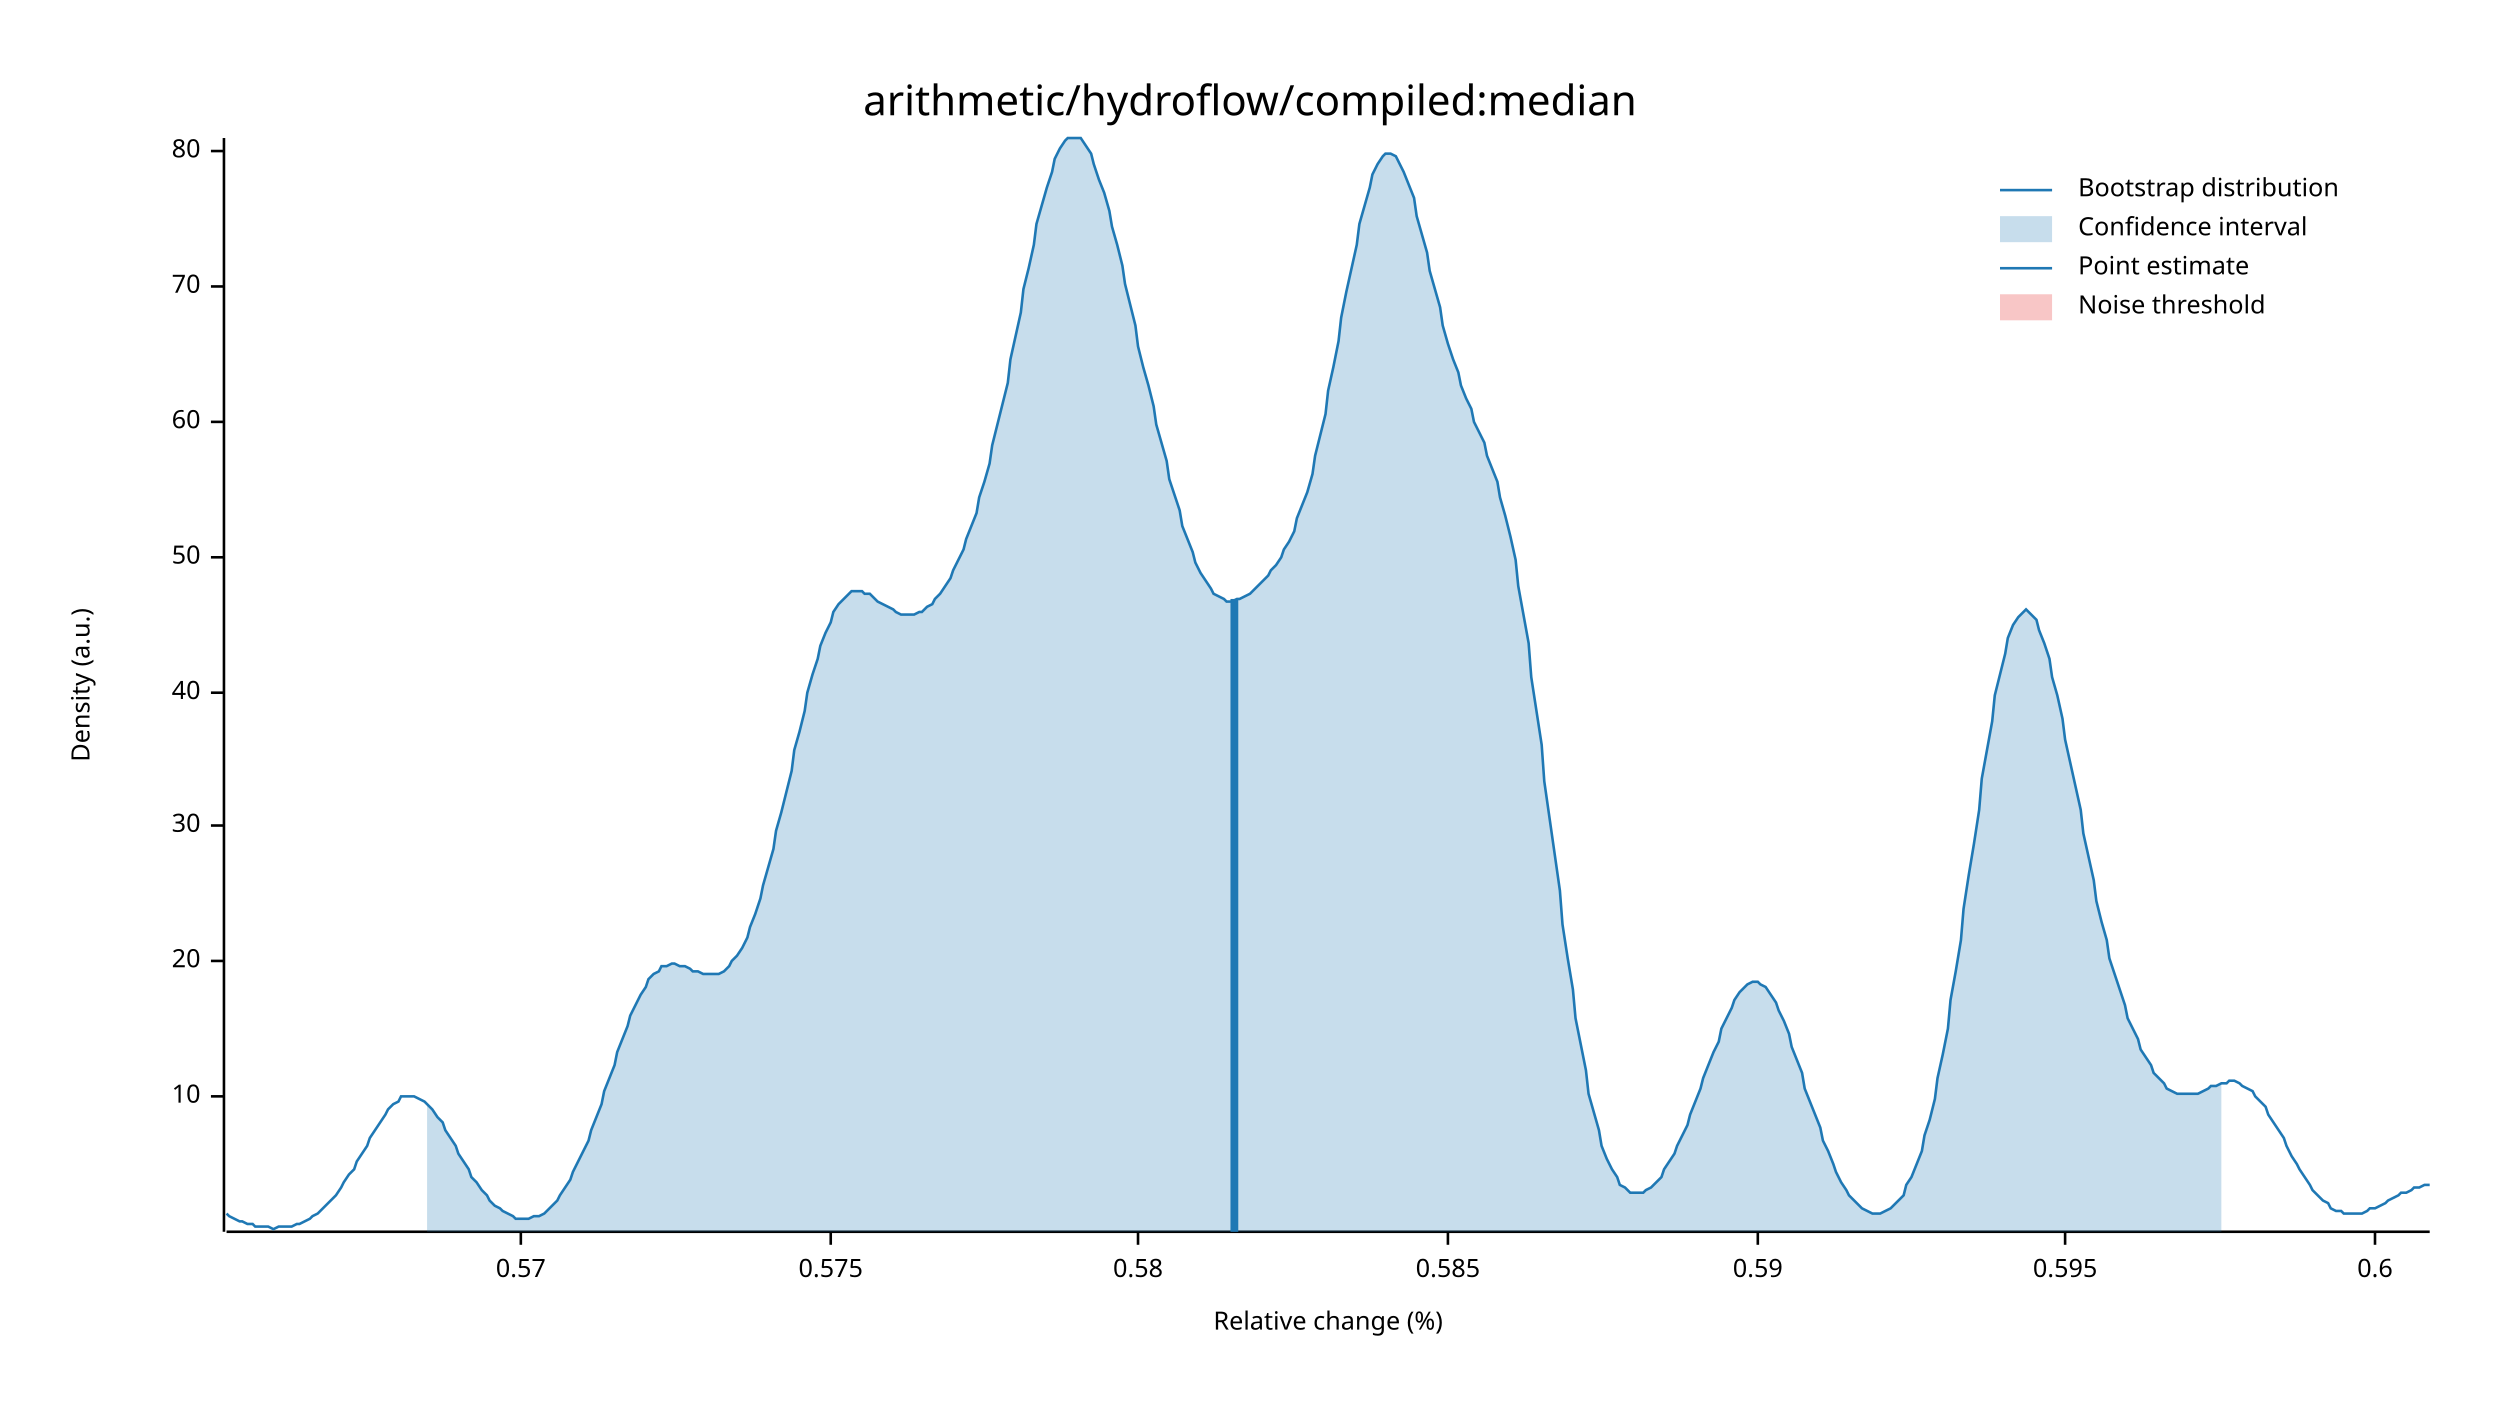
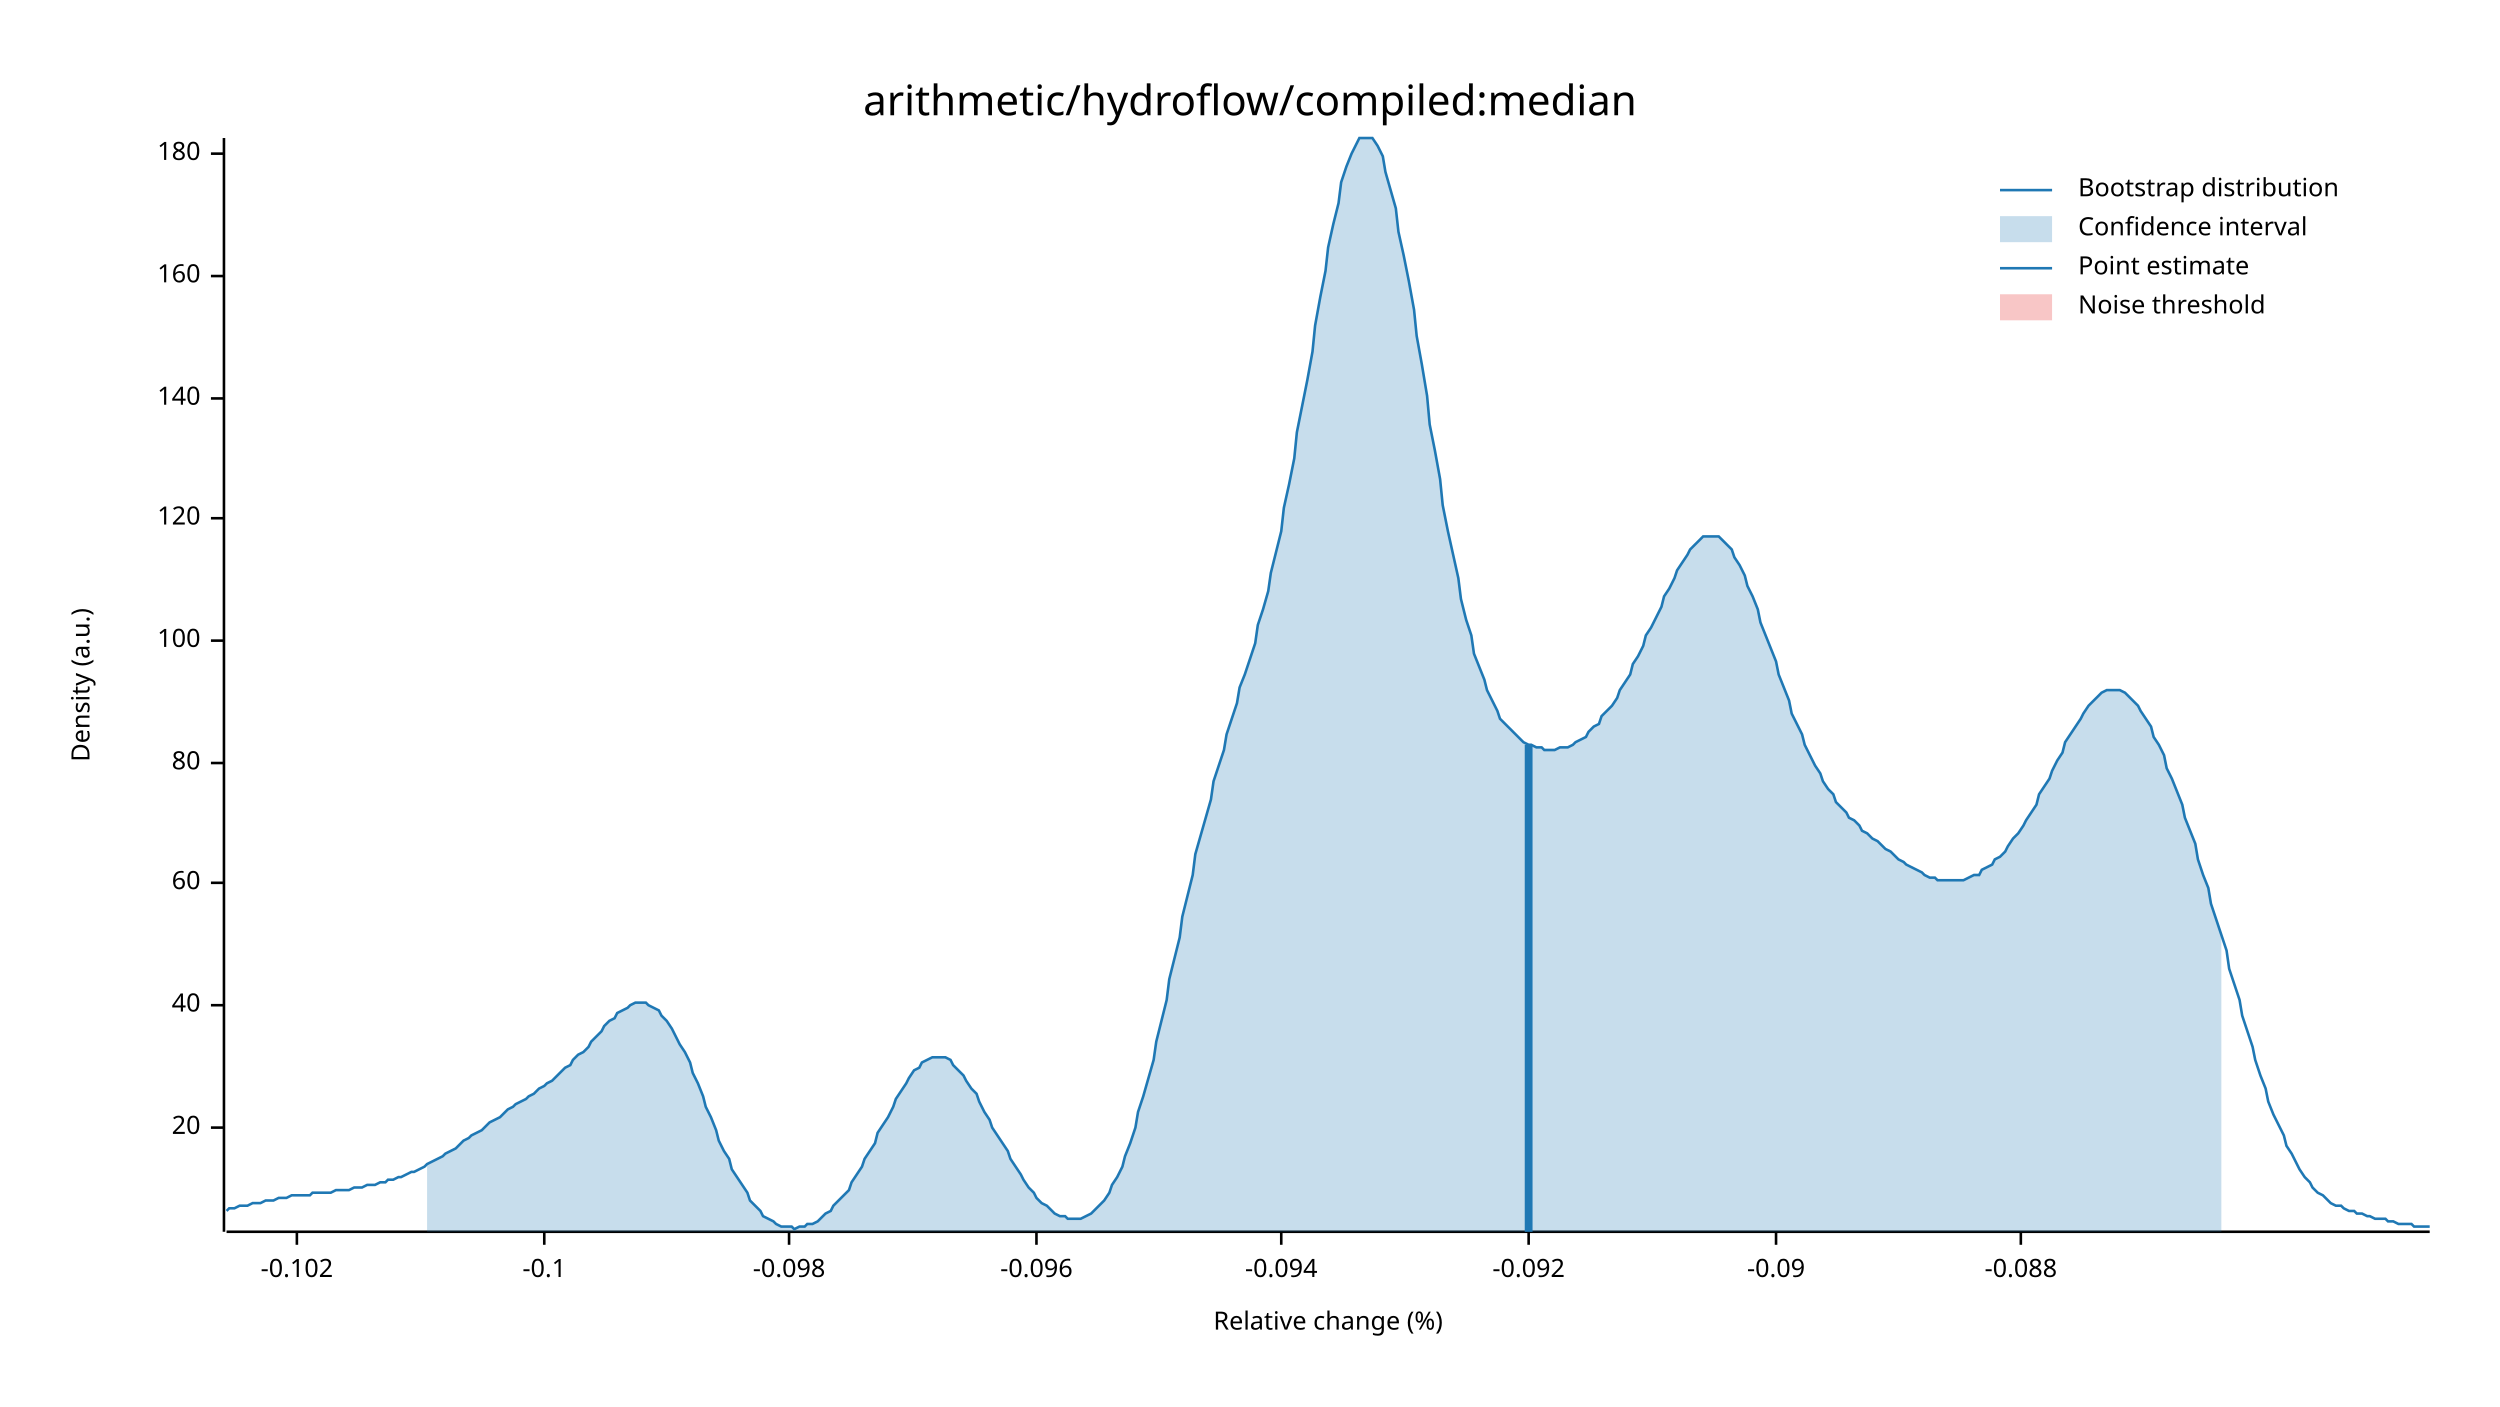
<svg xmlns="http://www.w3.org/2000/svg" width="960" height="540" viewBox="0 0 960 540">
  <text x="480" y="32" dy="0.76em" text-anchor="middle" font-family="sans-serif" font-size="16.129" opacity="1" fill="#000000">
arithmetic/hydroflow/compiled:median
</text>
  <text x="27" y="263" dy="0.76em" text-anchor="middle" font-family="sans-serif" font-size="9.677" opacity="1" fill="#000000" transform="rotate(270, 27, 263)">
Density (a.u.)
</text>
  <text x="510" y="513" dy="-0.5ex" text-anchor="middle" font-family="sans-serif" font-size="9.677" opacity="1" fill="#000000">
Relative change (%)
</text>
  <polyline fill="none" opacity="1" stroke="#000000" stroke-width="1" points="86,53 86,473 " />
-   <text x="77" y="421" dy="0.5ex" text-anchor="end" font-family="sans-serif" font-size="9.677" opacity="1" fill="#000000">
- 10
- </text>
-   <polyline fill="none" opacity="1" stroke="#000000" stroke-width="1" points="81,421 86,421 " />
-   <text x="77" y="369" dy="0.5ex" text-anchor="end" font-family="sans-serif" font-size="9.677" opacity="1" fill="#000000">
+   <text x="77" y="433" dy="0.5ex" text-anchor="end" font-family="sans-serif" font-size="9.677" opacity="1" fill="#000000">
20
</text>
-   <polyline fill="none" opacity="1" stroke="#000000" stroke-width="1" points="81,369 86,369 " />
-   <text x="77" y="317" dy="0.5ex" text-anchor="end" font-family="sans-serif" font-size="9.677" opacity="1" fill="#000000">
- 30
- </text>
-   <polyline fill="none" opacity="1" stroke="#000000" stroke-width="1" points="81,317 86,317 " />
-   <text x="77" y="266" dy="0.5ex" text-anchor="end" font-family="sans-serif" font-size="9.677" opacity="1" fill="#000000">
+   <polyline fill="none" opacity="1" stroke="#000000" stroke-width="1" points="81,433 86,433 " />
+   <text x="77" y="386" dy="0.5ex" text-anchor="end" font-family="sans-serif" font-size="9.677" opacity="1" fill="#000000">
40
</text>
-   <polyline fill="none" opacity="1" stroke="#000000" stroke-width="1" points="81,266 86,266 " />
-   <text x="77" y="214" dy="0.5ex" text-anchor="end" font-family="sans-serif" font-size="9.677" opacity="1" fill="#000000">
- 50
- </text>
-   <polyline fill="none" opacity="1" stroke="#000000" stroke-width="1" points="81,214 86,214 " />
-   <text x="77" y="162" dy="0.5ex" text-anchor="end" font-family="sans-serif" font-size="9.677" opacity="1" fill="#000000">
+   <polyline fill="none" opacity="1" stroke="#000000" stroke-width="1" points="81,386 86,386 " />
+   <text x="77" y="339" dy="0.5ex" text-anchor="end" font-family="sans-serif" font-size="9.677" opacity="1" fill="#000000">
60
</text>
-   <polyline fill="none" opacity="1" stroke="#000000" stroke-width="1" points="81,162 86,162 " />
-   <text x="77" y="110" dy="0.5ex" text-anchor="end" font-family="sans-serif" font-size="9.677" opacity="1" fill="#000000">
- 70
- </text>
-   <polyline fill="none" opacity="1" stroke="#000000" stroke-width="1" points="81,110 86,110 " />
-   <text x="77" y="58" dy="0.5ex" text-anchor="end" font-family="sans-serif" font-size="9.677" opacity="1" fill="#000000">
+   <polyline fill="none" opacity="1" stroke="#000000" stroke-width="1" points="81,339 86,339 " />
+   <text x="77" y="293" dy="0.5ex" text-anchor="end" font-family="sans-serif" font-size="9.677" opacity="1" fill="#000000">
80
</text>
-   <polyline fill="none" opacity="1" stroke="#000000" stroke-width="1" points="81,58 86,58 " />
+   <polyline fill="none" opacity="1" stroke="#000000" stroke-width="1" points="81,293 86,293 " />
+   <text x="77" y="246" dy="0.5ex" text-anchor="end" font-family="sans-serif" font-size="9.677" opacity="1" fill="#000000">
+ 100
+ </text>
+   <polyline fill="none" opacity="1" stroke="#000000" stroke-width="1" points="81,246 86,246 " />
+   <text x="77" y="199" dy="0.5ex" text-anchor="end" font-family="sans-serif" font-size="9.677" opacity="1" fill="#000000">
+ 120
+ </text>
+   <polyline fill="none" opacity="1" stroke="#000000" stroke-width="1" points="81,199 86,199 " />
+   <text x="77" y="153" dy="0.5ex" text-anchor="end" font-family="sans-serif" font-size="9.677" opacity="1" fill="#000000">
+ 140
+ </text>
+   <polyline fill="none" opacity="1" stroke="#000000" stroke-width="1" points="81,153 86,153 " />
+   <text x="77" y="106" dy="0.5ex" text-anchor="end" font-family="sans-serif" font-size="9.677" opacity="1" fill="#000000">
+ 160
+ </text>
+   <polyline fill="none" opacity="1" stroke="#000000" stroke-width="1" points="81,106 86,106 " />
+   <text x="77" y="59" dy="0.5ex" text-anchor="end" font-family="sans-serif" font-size="9.677" opacity="1" fill="#000000">
+ 180
+ </text>
+   <polyline fill="none" opacity="1" stroke="#000000" stroke-width="1" points="81,59 86,59 " />
  <polyline fill="none" opacity="1" stroke="#000000" stroke-width="1" points="87,473 933,473 " />
-   <text x="200" y="483" dy="0.76em" text-anchor="middle" font-family="sans-serif" font-size="9.677" opacity="1" fill="#000000">
- 0.57
+   <text x="114" y="483" dy="0.76em" text-anchor="middle" font-family="sans-serif" font-size="9.677" opacity="1" fill="#000000">
+ -0.102
</text>
-   <polyline fill="none" opacity="1" stroke="#000000" stroke-width="1" points="200,473 200,478 " />
-   <text x="319" y="483" dy="0.76em" text-anchor="middle" font-family="sans-serif" font-size="9.677" opacity="1" fill="#000000">
- 0.575
+   <polyline fill="none" opacity="1" stroke="#000000" stroke-width="1" points="114,473 114,478 " />
+   <text x="209" y="483" dy="0.76em" text-anchor="middle" font-family="sans-serif" font-size="9.677" opacity="1" fill="#000000">
+ -0.1
</text>
-   <polyline fill="none" opacity="1" stroke="#000000" stroke-width="1" points="319,473 319,478 " />
-   <text x="437" y="483" dy="0.76em" text-anchor="middle" font-family="sans-serif" font-size="9.677" opacity="1" fill="#000000">
- 0.58
+   <polyline fill="none" opacity="1" stroke="#000000" stroke-width="1" points="209,473 209,478 " />
+   <text x="303" y="483" dy="0.76em" text-anchor="middle" font-family="sans-serif" font-size="9.677" opacity="1" fill="#000000">
+ -0.098
</text>
-   <polyline fill="none" opacity="1" stroke="#000000" stroke-width="1" points="437,473 437,478 " />
-   <text x="556" y="483" dy="0.76em" text-anchor="middle" font-family="sans-serif" font-size="9.677" opacity="1" fill="#000000">
- 0.585
+   <polyline fill="none" opacity="1" stroke="#000000" stroke-width="1" points="303,473 303,478 " />
+   <text x="398" y="483" dy="0.76em" text-anchor="middle" font-family="sans-serif" font-size="9.677" opacity="1" fill="#000000">
+ -0.096
</text>
-   <polyline fill="none" opacity="1" stroke="#000000" stroke-width="1" points="556,473 556,478 " />
-   <text x="675" y="483" dy="0.76em" text-anchor="middle" font-family="sans-serif" font-size="9.677" opacity="1" fill="#000000">
- 0.59
+   <polyline fill="none" opacity="1" stroke="#000000" stroke-width="1" points="398,473 398,478 " />
+   <text x="492" y="483" dy="0.76em" text-anchor="middle" font-family="sans-serif" font-size="9.677" opacity="1" fill="#000000">
+ -0.094
</text>
-   <polyline fill="none" opacity="1" stroke="#000000" stroke-width="1" points="675,473 675,478 " />
-   <text x="793" y="483" dy="0.76em" text-anchor="middle" font-family="sans-serif" font-size="9.677" opacity="1" fill="#000000">
- 0.595
+   <polyline fill="none" opacity="1" stroke="#000000" stroke-width="1" points="492,473 492,478 " />
+   <text x="587" y="483" dy="0.76em" text-anchor="middle" font-family="sans-serif" font-size="9.677" opacity="1" fill="#000000">
+ -0.092
</text>
-   <polyline fill="none" opacity="1" stroke="#000000" stroke-width="1" points="793,473 793,478 " />
-   <text x="912" y="483" dy="0.76em" text-anchor="middle" font-family="sans-serif" font-size="9.677" opacity="1" fill="#000000">
- 0.6
+   <polyline fill="none" opacity="1" stroke="#000000" stroke-width="1" points="587,473 587,478 " />
+   <text x="682" y="483" dy="0.76em" text-anchor="middle" font-family="sans-serif" font-size="9.677" opacity="1" fill="#000000">
+ -0.09
</text>
-   <polyline fill="none" opacity="1" stroke="#000000" stroke-width="1" points="912,473 912,478 " />
-   <polyline fill="none" opacity="1" stroke="#1F78B4" stroke-width="1" points="87,466 88,467 90,468 92,469 93,469 95,470 97,470 98,471 100,471 102,471 103,471 105,472 107,471 109,471 110,471 112,471 114,470 115,470 117,469 119,468 120,467 122,466 124,464 125,463 127,461 129,459 131,456 132,454 134,451 136,449 137,446 139,443 141,440 142,437 144,434 146,431 148,428 149,426 151,424 153,423 154,421 156,421 158,421 159,421 161,422 163,423 164,424 166,426 168,429 170,431 171,434 173,437 175,440 176,443 178,446 180,449 181,452 183,454 185,457 187,459 188,461 190,463 192,464 193,465 195,466 197,467 198,468 200,468 202,468 203,468 205,467 207,467 209,466 210,465 212,463 214,461 215,459 217,456 219,453 220,450 222,446 224,442 226,438 227,434 229,429 231,424 232,419 234,414 236,409 237,404 239,399 241,394 242,390 244,386 246,382 248,379 249,376 251,374 253,373 254,371 256,371 258,370 259,370 261,371 263,371 265,372 266,373 268,373 270,374 271,374 273,374 275,374 276,374 278,373 280,371 281,369 283,367 285,364 287,360 288,356 290,351 292,345 293,340 295,333 297,326 298,319 300,312 302,304 304,296 305,288 307,281 309,273 310,266 312,259 314,253 315,248 317,243 319,239 320,235 322,232 324,230 326,228 327,227 329,227 331,227 332,228 334,228 336,230 337,231 339,232 341,233 343,234 344,235 346,236 348,236 349,236 351,236 353,235 354,235 356,233 358,232 359,230 361,228 363,225 365,222 366,219 368,215 370,211 371,207 373,202 375,197 376,191 378,185 380,178 381,171 383,163 385,155 387,147 388,138 390,129 392,120 393,111 395,103 397,94 398,86 400,79 402,72 404,66 405,61 407,57 409,54 410,53 412,53 414,53 415,53 417,56 419,59 420,63 422,69 424,74 426,81 427,87 429,94 431,102 432,109 434,117 436,125 437,133 439,141 441,148 443,156 444,163 446,170 448,177 449,184 451,190 453,196 454,202 456,207 458,212 459,216 461,220 463,223 465,226 466,228 468,229 470,230 471,231 473,231 475,230 476,230 478,229 480,228 482,226 483,225 485,223 487,221 488,219 490,217 492,214 493,211 495,208 497,204 498,199 500,194 502,189 504,182 505,175 507,167 509,159 510,150 512,141 514,131 515,122 517,112 519,103 521,94 522,86 524,79 526,72 527,67 529,63 531,60 532,59 534,59 536,60 537,62 539,66 541,71 543,76 544,83 546,90 548,97 549,104 551,111 553,118 554,125 556,132 558,138 560,143 561,148 563,153 565,157 566,162 568,166 570,170 571,175 573,180 575,185 576,191 578,198 580,206 582,215 583,225 585,236 587,247 588,260 590,273 592,286 593,300 595,314 597,328 599,342 600,355 602,368 604,380 605,391 607,401 609,411 610,420 612,427 614,434 615,440 617,445 619,449 621,452 622,455 624,456 626,458 627,458 629,458 631,458 632,457 634,456 636,454 638,452 639,449 641,446 643,443 644,440 646,436 648,432 649,428 651,423 653,418 654,414 656,409 658,404 660,400 661,395 663,391 665,387 666,384 668,381 670,379 671,378 673,377 675,377 676,378 678,379 680,382 682,385 683,388 685,392 687,397 688,402 690,407 692,412 693,418 695,423 697,428 699,433 700,438 702,442 704,447 705,450 707,454 709,457 710,459 712,461 714,463 715,464 717,465 719,466 721,466 722,466 724,465 726,464 727,463 729,461 731,459 732,455 734,452 736,447 738,442 739,436 741,430 743,422 744,414 746,405 748,395 749,384 751,373 753,361 754,349 756,336 758,324 760,311 761,299 763,288 765,277 766,267 768,259 770,251 771,245 773,240 775,237 777,235 778,234 780,236 782,238 783,242 785,247 787,253 788,260 790,267 792,276 793,284 795,293 797,302 799,311 800,320 802,329 804,338 805,346 807,354 809,361 810,368 812,374 814,380 816,386 817,391 819,395 821,399 822,403 824,406 826,409 827,412 829,414 831,416 832,418 834,419 836,420 838,420 839,420 841,420 843,420 844,420 846,419 848,418 849,417 851,417 853,416 855,416 856,415 858,415 860,416 861,417 863,418 865,419 866,421 868,423 870,425 871,428 873,431 875,434 877,437 878,440 880,444 882,447 883,449 885,452 887,455 888,457 890,459 892,461 894,462 895,464 897,465 899,465 900,466 902,466 904,466 905,466 907,466 909,465 910,464 912,464 914,463 916,462 917,461 919,460 921,459 922,458 924,458 926,457 927,456 929,456 931,455 933,455 " />
-   <polygon opacity="0.25" fill="#1F78B4" points="164,424 166,426 168,429 170,431 171,434 173,437 175,440 176,443 178,446 180,449 181,452 183,454 185,457 187,459 188,461 190,463 192,464 193,465 195,466 197,467 198,468 200,468 202,468 203,468 205,467 207,467 209,466 210,465 212,463 214,461 215,459 217,456 219,453 220,450 222,446 224,442 226,438 227,434 229,429 231,424 232,419 234,414 236,409 237,404 239,399 241,394 242,390 244,386 246,382 248,379 249,376 251,374 253,373 254,371 256,371 258,370 259,370 261,371 263,371 265,372 266,373 268,373 270,374 271,374 273,374 275,374 276,374 278,373 280,371 281,369 283,367 285,364 287,360 288,356 290,351 292,345 293,340 295,333 297,326 298,319 300,312 302,304 304,296 305,288 307,281 309,273 310,266 312,259 314,253 315,248 317,243 319,239 320,235 322,232 324,230 326,228 327,227 329,227 331,227 332,228 334,228 336,230 337,231 339,232 341,233 343,234 344,235 346,236 348,236 349,236 351,236 353,235 354,235 356,233 358,232 359,230 361,228 363,225 365,222 366,219 368,215 370,211 371,207 373,202 375,197 376,191 378,185 380,178 381,171 383,163 385,155 387,147 388,138 390,129 392,120 393,111 395,103 397,94 398,86 400,79 402,72 404,66 405,61 407,57 409,54 410,53 412,53 414,53 415,53 417,56 419,59 420,63 422,69 424,74 426,81 427,87 429,94 431,102 432,109 434,117 436,125 437,133 439,141 441,148 443,156 444,163 446,170 448,177 449,184 451,190 453,196 454,202 456,207 458,212 459,216 461,220 463,223 465,226 466,228 468,229 470,230 471,231 473,231 475,230 476,230 478,229 480,228 482,226 483,225 485,223 487,221 488,219 490,217 492,214 493,211 495,208 497,204 498,199 500,194 502,189 504,182 505,175 507,167 509,159 510,150 512,141 514,131 515,122 517,112 519,103 521,94 522,86 524,79 526,72 527,67 529,63 531,60 532,59 534,59 536,60 537,62 539,66 541,71 543,76 544,83 546,90 548,97 549,104 551,111 553,118 554,125 556,132 558,138 560,143 561,148 563,153 565,157 566,162 568,166 570,170 571,175 573,180 575,185 576,191 578,198 580,206 582,215 583,225 585,236 587,247 588,260 590,273 592,286 593,300 595,314 597,328 599,342 600,355 602,368 604,380 605,391 607,401 609,411 610,420 612,427 614,434 615,440 617,445 619,449 621,452 622,455 624,456 626,458 627,458 629,458 631,458 632,457 634,456 636,454 638,452 639,449 641,446 643,443 644,440 646,436 648,432 649,428 651,423 653,418 654,414 656,409 658,404 660,400 661,395 663,391 665,387 666,384 668,381 670,379 671,378 673,377 675,377 676,378 678,379 680,382 682,385 683,388 685,392 687,397 688,402 690,407 692,412 693,418 695,423 697,428 699,433 700,438 702,442 704,447 705,450 707,454 709,457 710,459 712,461 714,463 715,464 717,465 719,466 721,466 722,466 724,465 726,464 727,463 729,461 731,459 732,455 734,452 736,447 738,442 739,436 741,430 743,422 744,414 746,405 748,395 749,384 751,373 753,361 754,349 756,336 758,324 760,311 761,299 763,288 765,277 766,267 768,259 770,251 771,245 773,240 775,237 777,235 778,234 780,236 782,238 783,242 785,247 787,253 788,260 790,267 792,276 793,284 795,293 797,302 799,311 800,320 802,329 804,338 805,346 807,354 809,361 810,368 812,374 814,380 816,386 817,391 819,395 821,399 822,403 824,406 826,409 827,412 829,414 831,416 832,418 834,419 836,420 838,420 839,420 841,420 843,420 844,420 846,419 848,418 849,417 851,417 853,416 853,473 164,473 " />
-   <polyline fill="none" opacity="1" stroke="#1F78B4" stroke-width="3" points="474,473 474,230 " />
+   <polyline fill="none" opacity="1" stroke="#000000" stroke-width="1" points="682,473 682,478 " />
+   <text x="776" y="483" dy="0.76em" text-anchor="middle" font-family="sans-serif" font-size="9.677" opacity="1" fill="#000000">
+ -0.088
+ </text>
+   <polyline fill="none" opacity="1" stroke="#000000" stroke-width="1" points="776,473 776,478 " />
+   <polyline fill="none" opacity="1" stroke="#1F78B4" stroke-width="1" points="87,465 88,464 90,464 92,463 93,463 95,463 97,462 98,462 100,462 102,461 103,461 105,461 107,460 109,460 110,460 112,459 114,459 115,459 117,459 119,459 120,458 122,458 124,458 125,458 127,458 129,457 131,457 132,457 134,457 136,456 137,456 139,456 141,455 142,455 144,455 146,454 148,454 149,453 151,453 153,452 154,452 156,451 158,450 159,450 161,449 163,448 164,447 166,446 168,445 170,444 171,443 173,442 175,441 176,440 178,438 180,437 181,436 183,435 185,434 187,432 188,431 190,430 192,429 193,428 195,426 197,425 198,424 200,423 202,422 203,421 205,420 207,418 209,417 210,416 212,415 214,413 215,412 217,410 219,409 220,407 222,405 224,404 226,402 227,400 229,398 231,396 232,394 234,392 236,391 237,389 239,388 241,387 242,386 244,385 246,385 248,385 249,386 251,387 253,388 254,390 256,392 258,395 259,397 261,401 263,404 265,408 266,412 268,416 270,421 271,425 273,429 275,434 276,438 278,442 280,445 281,449 283,452 285,455 287,458 288,461 290,463 292,465 293,467 295,468 297,469 298,470 300,471 302,471 304,471 305,472 307,471 309,471 310,470 312,470 314,469 315,468 317,466 319,465 320,463 322,461 324,459 326,457 327,454 329,451 331,448 332,445 334,442 336,439 337,435 339,432 341,429 343,425 344,422 346,419 348,416 349,414 351,411 353,410 354,408 356,407 358,406 359,406 361,406 363,406 365,407 366,409 368,411 370,413 371,415 373,418 375,420 376,423 378,427 380,430 381,433 383,436 385,439 387,442 388,445 390,448 392,451 393,453 395,456 397,458 398,460 400,462 402,463 404,465 405,466 407,467 409,467 410,468 412,468 414,468 415,468 417,467 419,466 420,465 422,463 424,461 426,458 427,455 429,452 431,448 432,444 434,439 436,433 437,427 439,421 441,414 443,407 444,400 446,392 448,384 449,376 451,368 453,360 454,352 456,344 458,336 459,328 461,321 463,314 465,307 466,300 468,294 470,288 471,282 473,276 475,270 476,264 478,259 480,253 482,247 483,240 485,234 487,227 488,220 490,212 492,204 493,195 495,186 497,176 498,166 500,156 502,146 504,135 505,125 507,114 509,104 510,95 512,86 514,78 515,70 517,64 519,59 521,55 522,53 524,53 526,53 527,53 529,56 531,60 532,66 534,73 536,80 537,89 539,98 541,108 543,119 544,129 546,140 548,152 549,163 551,173 553,184 554,194 556,204 558,213 560,222 561,230 563,238 565,244 566,251 568,256 570,261 571,265 573,269 575,273 576,276 578,278 580,280 582,282 583,283 585,285 587,286 588,286 590,287 592,287 593,288 595,288 597,288 599,287 600,287 602,287 604,286 605,285 607,284 609,283 610,281 612,279 614,278 615,275 617,273 619,271 621,268 622,265 624,262 626,259 627,255 629,252 631,248 632,244 634,241 636,237 638,233 639,229 641,226 643,222 644,219 646,216 648,213 649,211 651,209 653,207 654,206 656,206 658,206 660,206 661,207 663,209 665,211 666,214 668,217 670,221 671,225 673,229 675,234 676,239 678,244 680,249 682,254 683,259 685,264 687,269 688,274 690,278 692,282 693,286 695,290 697,294 699,297 700,300 702,303 704,305 705,308 707,310 709,312 710,314 712,315 714,317 715,319 717,320 719,322 721,323 722,324 724,326 726,327 727,328 729,330 731,331 732,332 734,333 736,334 738,335 739,336 741,337 743,337 744,338 746,338 748,338 749,338 751,338 753,338 754,338 756,337 758,336 760,336 761,334 763,333 765,332 766,330 768,329 770,327 771,325 773,322 775,320 777,317 778,315 780,312 782,309 783,305 785,302 787,299 788,296 790,292 792,289 793,285 795,282 797,279 799,276 800,274 802,271 804,269 805,268 807,266 809,265 810,265 812,265 814,265 816,266 817,267 819,269 821,271 822,273 824,276 826,279 827,283 829,286 831,290 832,295 834,299 836,304 838,309 839,314 841,319 843,324 844,330 846,336 848,341 849,347 851,353 853,359 855,365 856,372 858,378 860,384 861,390 863,396 865,402 866,407 868,413 870,418 871,423 873,428 875,432 877,436 878,440 880,443 882,447 883,449 885,452 887,454 888,456 890,458 892,459 894,461 895,462 897,463 899,463 900,464 902,465 904,465 905,466 907,466 909,467 910,467 912,468 914,468 916,468 917,469 919,469 921,470 922,470 924,470 926,470 927,471 929,471 931,471 933,471 " />
+   <polygon opacity="0.25" fill="#1F78B4" points="164,447 166,446 168,445 170,444 171,443 173,442 175,441 176,440 178,438 180,437 181,436 183,435 185,434 187,432 188,431 190,430 192,429 193,428 195,426 197,425 198,424 200,423 202,422 203,421 205,420 207,418 209,417 210,416 212,415 214,413 215,412 217,410 219,409 220,407 222,405 224,404 226,402 227,400 229,398 231,396 232,394 234,392 236,391 237,389 239,388 241,387 242,386 244,385 246,385 248,385 249,386 251,387 253,388 254,390 256,392 258,395 259,397 261,401 263,404 265,408 266,412 268,416 270,421 271,425 273,429 275,434 276,438 278,442 280,445 281,449 283,452 285,455 287,458 288,461 290,463 292,465 293,467 295,468 297,469 298,470 300,471 302,471 304,471 305,472 307,471 309,471 310,470 312,470 314,469 315,468 317,466 319,465 320,463 322,461 324,459 326,457 327,454 329,451 331,448 332,445 334,442 336,439 337,435 339,432 341,429 343,425 344,422 346,419 348,416 349,414 351,411 353,410 354,408 356,407 358,406 359,406 361,406 363,406 365,407 366,409 368,411 370,413 371,415 373,418 375,420 376,423 378,427 380,430 381,433 383,436 385,439 387,442 388,445 390,448 392,451 393,453 395,456 397,458 398,460 400,462 402,463 404,465 405,466 407,467 409,467 410,468 412,468 414,468 415,468 417,467 419,466 420,465 422,463 424,461 426,458 427,455 429,452 431,448 432,444 434,439 436,433 437,427 439,421 441,414 443,407 444,400 446,392 448,384 449,376 451,368 453,360 454,352 456,344 458,336 459,328 461,321 463,314 465,307 466,300 468,294 470,288 471,282 473,276 475,270 476,264 478,259 480,253 482,247 483,240 485,234 487,227 488,220 490,212 492,204 493,195 495,186 497,176 498,166 500,156 502,146 504,135 505,125 507,114 509,104 510,95 512,86 514,78 515,70 517,64 519,59 521,55 522,53 524,53 526,53 527,53 529,56 531,60 532,66 534,73 536,80 537,89 539,98 541,108 543,119 544,129 546,140 548,152 549,163 551,173 553,184 554,194 556,204 558,213 560,222 561,230 563,238 565,244 566,251 568,256 570,261 571,265 573,269 575,273 576,276 578,278 580,280 582,282 583,283 585,285 587,286 588,286 590,287 592,287 593,288 595,288 597,288 599,287 600,287 602,287 604,286 605,285 607,284 609,283 610,281 612,279 614,278 615,275 617,273 619,271 621,268 622,265 624,262 626,259 627,255 629,252 631,248 632,244 634,241 636,237 638,233 639,229 641,226 643,222 644,219 646,216 648,213 649,211 651,209 653,207 654,206 656,206 658,206 660,206 661,207 663,209 665,211 666,214 668,217 670,221 671,225 673,229 675,234 676,239 678,244 680,249 682,254 683,259 685,264 687,269 688,274 690,278 692,282 693,286 695,290 697,294 699,297 700,300 702,303 704,305 705,308 707,310 709,312 710,314 712,315 714,317 715,319 717,320 719,322 721,323 722,324 724,326 726,327 727,328 729,330 731,331 732,332 734,333 736,334 738,335 739,336 741,337 743,337 744,338 746,338 748,338 749,338 751,338 753,338 754,338 756,337 758,336 760,336 761,334 763,333 765,332 766,330 768,329 770,327 771,325 773,322 775,320 777,317 778,315 780,312 782,309 783,305 785,302 787,299 788,296 790,292 792,289 793,285 795,282 797,279 799,276 800,274 802,271 804,269 805,268 807,266 809,265 810,265 812,265 814,265 816,266 817,267 819,269 821,271 822,273 824,276 826,279 827,283 829,286 831,290 832,295 834,299 836,304 838,309 839,314 841,319 843,324 844,330 846,336 848,341 849,347 851,353 853,359 853,473 164,473 " />
+   <polyline fill="none" opacity="1" stroke="#1F78B4" stroke-width="3" points="587,473 587,286 " />
  <rect x="510" y="53" width="0" height="419" opacity="0.1" fill="#E31A1C" stroke="none" />
  <text x="798" y="68" dy="0.76em" text-anchor="start" font-family="sans-serif" font-size="9.677" opacity="1" fill="#000000">
Bootstrap distribution
</text>
  <text x="798" y="83" dy="0.76em" text-anchor="start" font-family="sans-serif" font-size="9.677" opacity="1" fill="#000000">
Confidence interval
</text>
  <text x="798" y="98" dy="0.76em" text-anchor="start" font-family="sans-serif" font-size="9.677" opacity="1" fill="#000000">
Point estimate
</text>
  <text x="798" y="113" dy="0.76em" text-anchor="start" font-family="sans-serif" font-size="9.677" opacity="1" fill="#000000">
Noise threshold
</text>
  <polyline fill="none" opacity="1" stroke="#1F78B4" stroke-width="1" points="768,73 788,73 " />
  <rect x="768" y="83" width="20" height="10" opacity="0.25" fill="#1F78B4" stroke="none" />
  <polyline fill="none" opacity="1" stroke="#1F78B4" stroke-width="1" points="768,103 788,103 " />
  <rect x="768" y="113" width="20" height="10" opacity="0.25" fill="#E31A1C" stroke="none" />
</svg>
